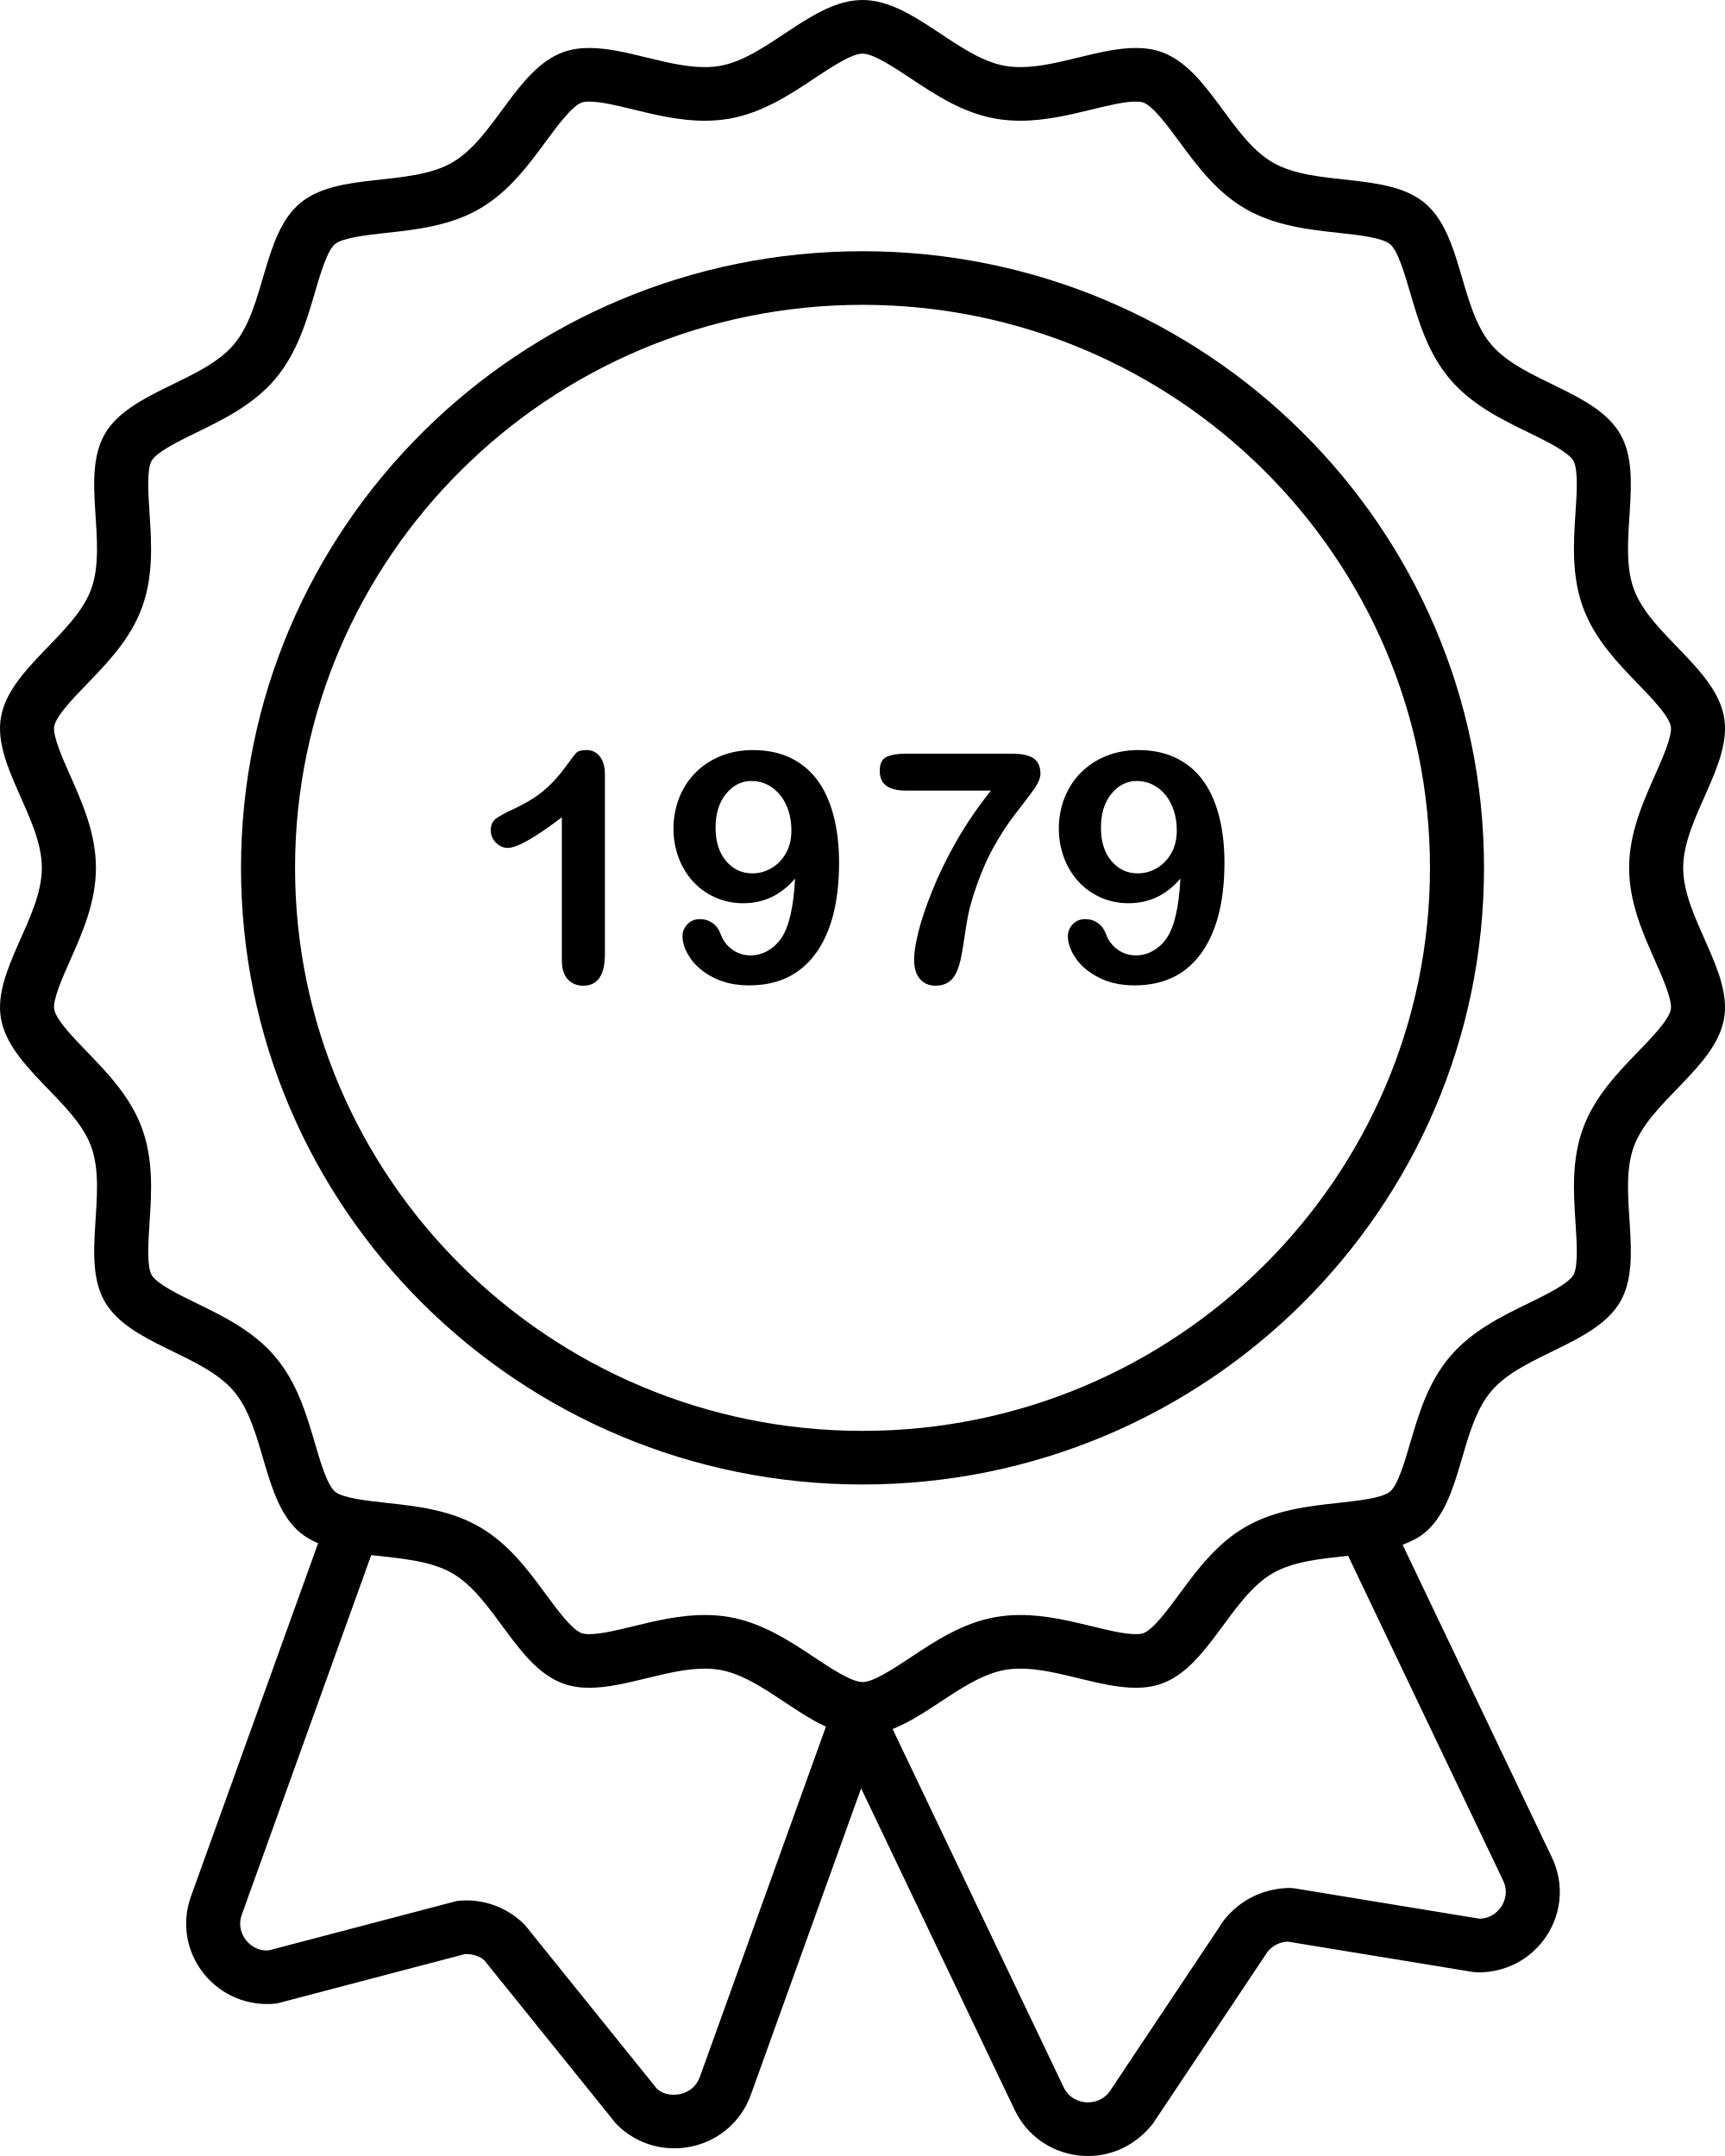
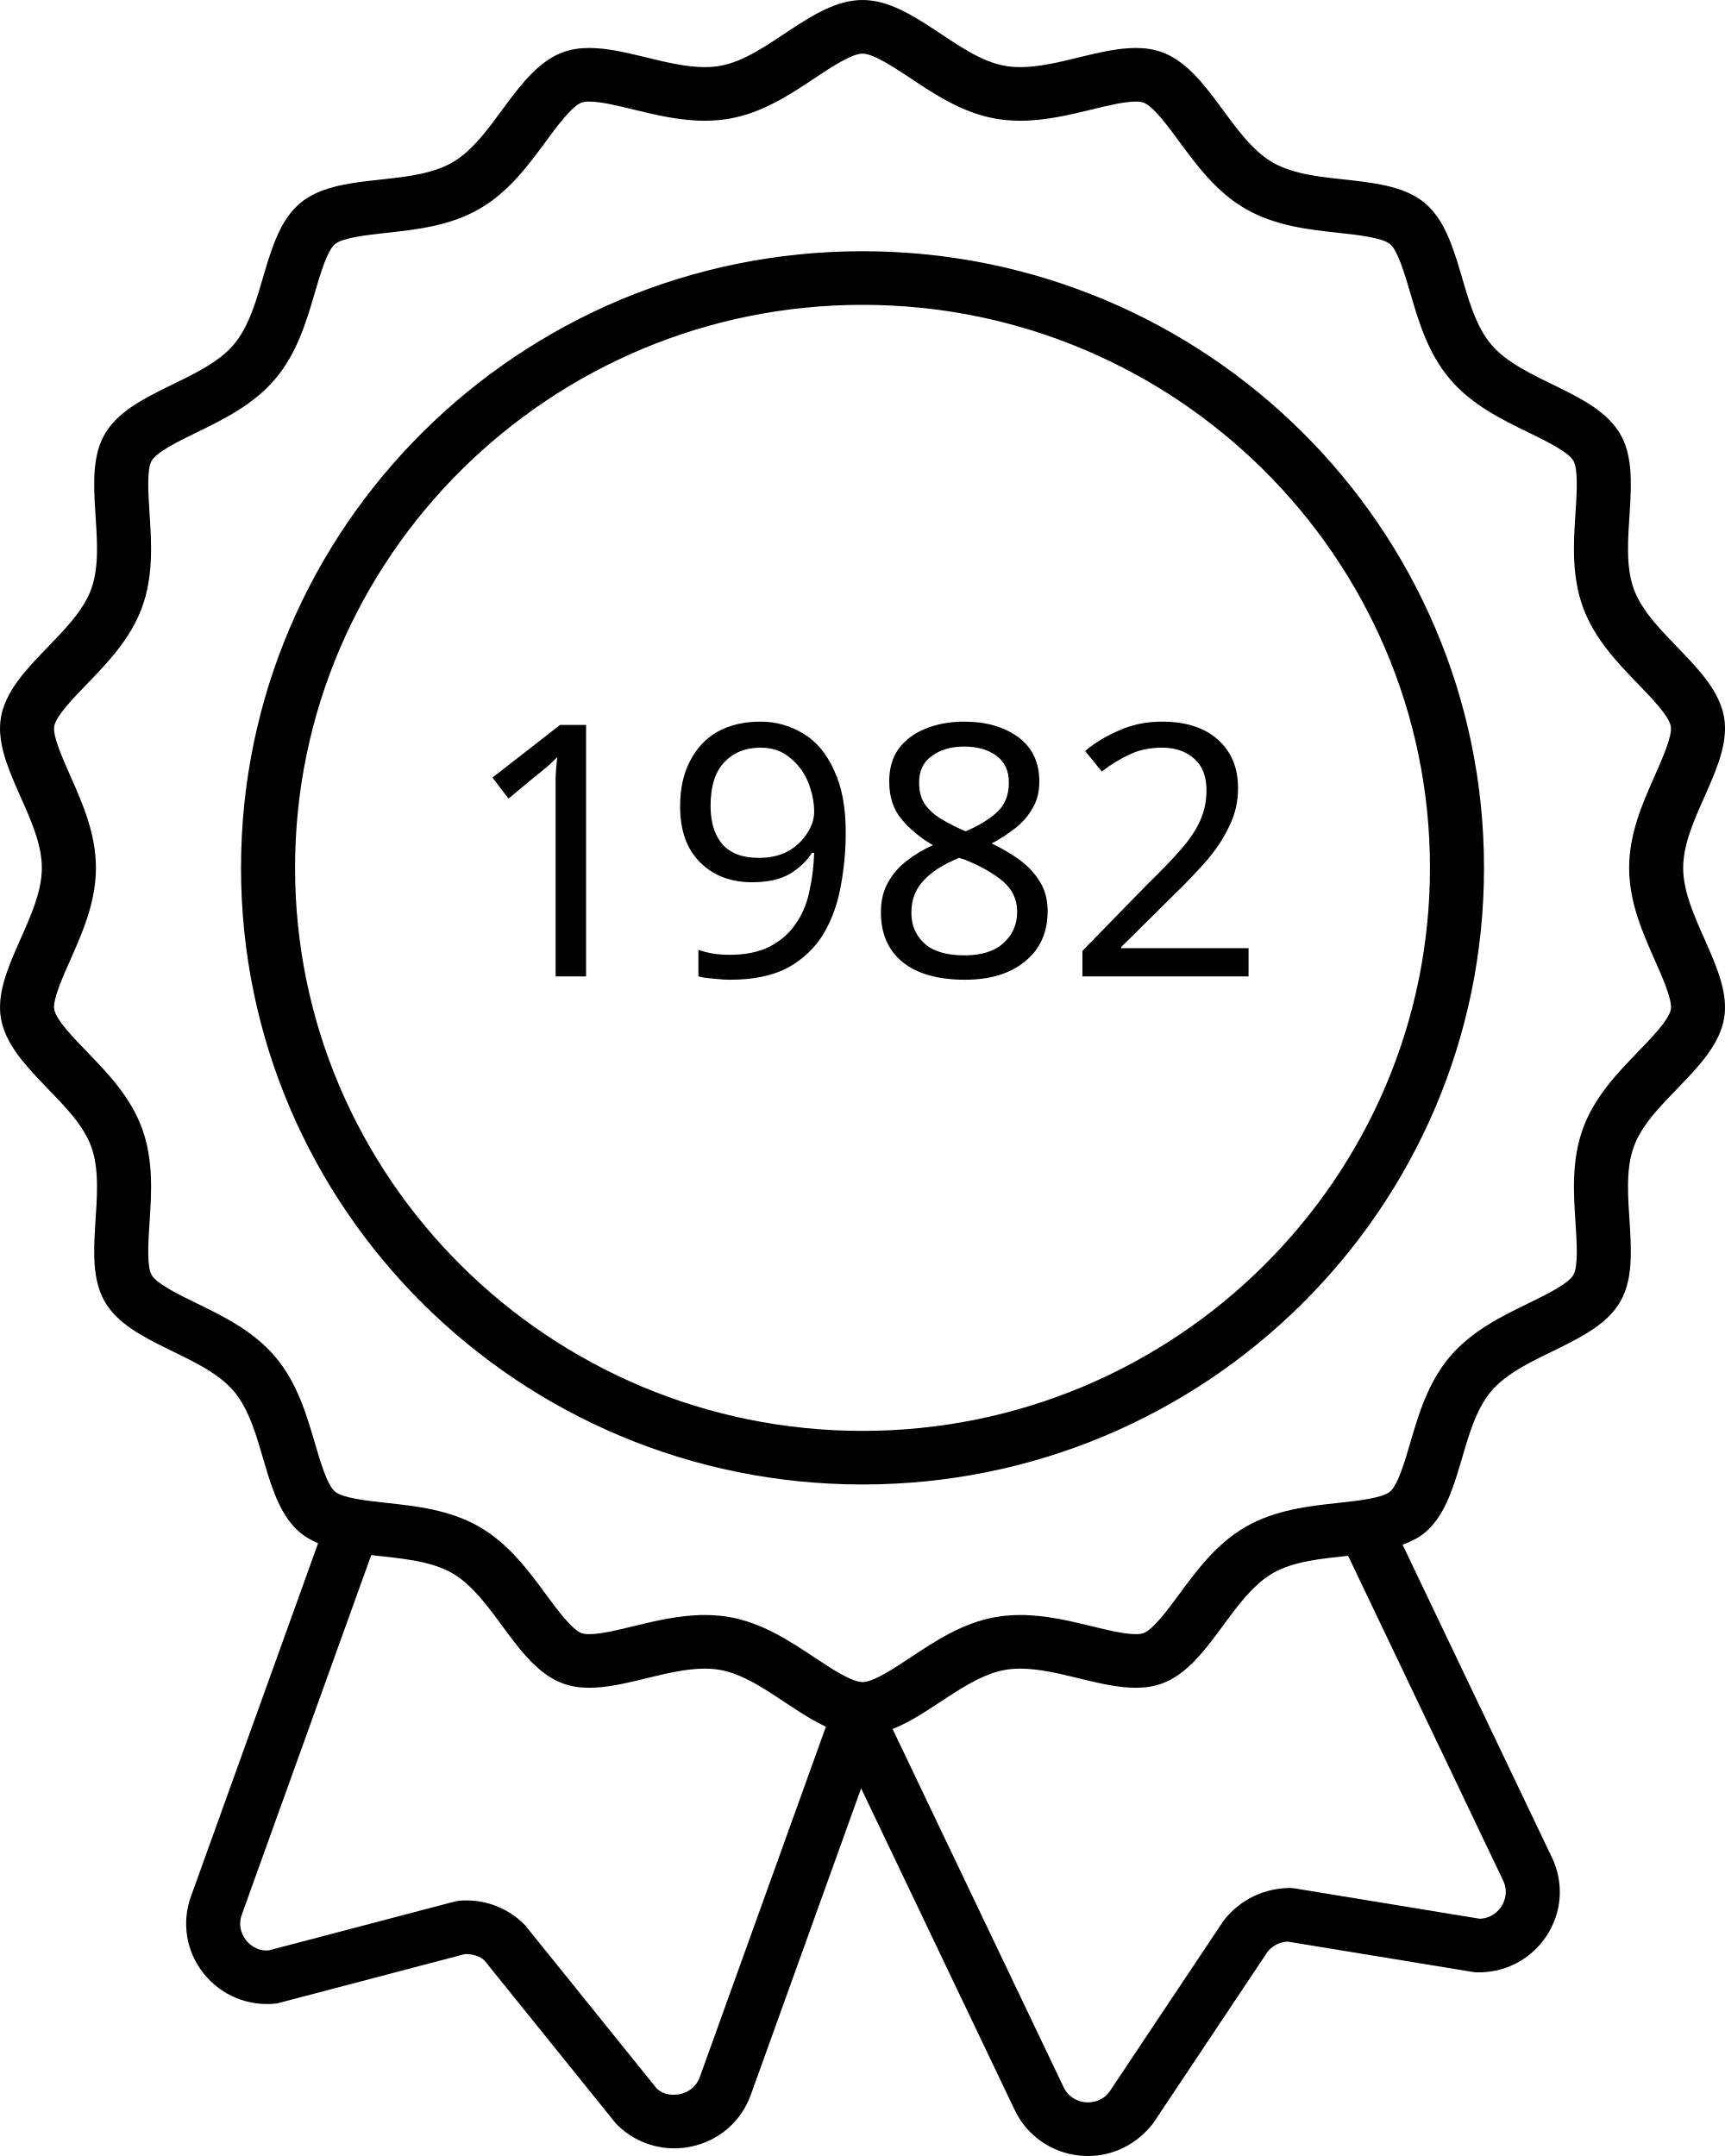
- <svg xmlns="http://www.w3.org/2000/svg" width="64px" height="80px" viewBox="0 0 64 80" version="1.1">
-   <g id="Page-1" stroke="none" stroke-width="1" fill="none" fill-rule="evenodd">
-     <g id="Group-8" fill="#000000">
-       <path d="M32,53.094 C20.391,53.094 10.947,43.722 10.947,32.202 C10.947,20.683 20.391,11.311 32,11.311 C43.608,11.311 53.054,20.683 53.054,32.202 C53.054,43.722 43.608,53.094 32,53.094 M32,9.322 C19.265,9.322 8.942,19.566 8.942,32.202 C8.942,44.839 19.265,55.083 32,55.083 C44.734,55.083 55.059,44.839 55.059,32.202 C55.059,19.566 44.734,9.322 32,9.322" id="Fill-1" />
-       <path d="M61.398,35.632 C61.674,36.253 62.051,37.103 61.99,37.452 C61.921,37.839 61.284,38.499 60.771,39.029 C60.017,39.809 59.163,40.693 58.735,41.859 C58.3,43.044 58.381,44.28 58.454,45.371 C58.501,46.093 58.56,46.992 58.374,47.31 C58.182,47.64 57.361,48.04 56.701,48.362 C55.716,48.841 54.602,49.385 53.791,50.343 C52.977,51.304 52.629,52.491 52.322,53.538 C52.118,54.236 51.863,55.106 51.572,55.348 C51.284,55.588 50.379,55.687 49.652,55.766 C48.559,55.885 47.319,56.021 46.221,56.651 C45.134,57.275 44.404,58.268 43.759,59.143 C43.324,59.734 42.783,60.47 42.417,60.602 C42.356,60.624 42.256,60.636 42.137,60.636 C41.707,60.636 41.117,60.492 40.492,60.34 C39.694,60.146 38.789,59.926 37.858,59.926 C37.542,59.926 37.235,59.951 36.944,60.002 C35.717,60.215 34.695,60.895 33.792,61.494 C33.175,61.904 32.408,62.413 32.003,62.415 C31.999,62.415 31.994,62.413 31.989,62.413 C31.583,62.405 30.822,61.902 30.209,61.494 C29.306,60.895 28.283,60.215 27.057,60.002 C26.766,59.951 26.459,59.926 26.143,59.926 C25.212,59.926 24.308,60.146 23.509,60.34 C22.884,60.492 22.294,60.636 21.864,60.636 C21.703,60.636 21.62,60.614 21.584,60.602 C21.219,60.47 20.677,59.735 20.242,59.143 C19.598,58.268 18.867,57.276 17.78,56.651 C16.682,56.021 15.443,55.886 14.35,55.767 C13.623,55.687 12.718,55.589 12.43,55.349 C12.139,55.106 11.884,54.237 11.68,53.538 C11.373,52.491 11.025,51.305 10.211,50.344 C9.4,49.385 8.285,48.842 7.301,48.362 C6.641,48.041 5.82,47.641 5.627,47.311 C5.441,46.992 5.501,46.093 5.548,45.371 C5.62,44.28 5.701,43.045 5.266,41.859 C4.838,40.693 3.983,39.809 3.23,39.029 C2.717,38.499 2.079,37.839 2.011,37.452 C1.949,37.103 2.327,36.253 2.603,35.632 C3.051,34.623 3.559,33.481 3.559,32.203 C3.559,30.925 3.051,29.782 2.603,28.774 C2.327,28.153 1.949,27.303 2.011,26.954 C2.079,26.567 2.717,25.907 3.23,25.377 C3.983,24.597 4.838,23.713 5.266,22.547 C5.701,21.361 5.619,20.125 5.548,19.034 C5.501,18.312 5.441,17.414 5.627,17.095 C5.819,16.766 6.641,16.365 7.3,16.044 C8.284,15.564 9.399,15.021 10.21,14.063 C11.024,13.101 11.372,11.915 11.679,10.868 C11.883,10.17 12.138,9.3 12.429,9.058 C12.717,8.818 13.622,8.719 14.349,8.639 C15.442,8.52 16.682,8.385 17.779,7.755 C18.866,7.131 19.597,6.138 20.242,5.262 C20.677,4.672 21.219,3.936 21.584,3.804 C21.645,3.782 21.745,3.77 21.864,3.77 C22.294,3.77 22.885,3.913 23.509,4.066 C24.308,4.26 25.212,4.48 26.144,4.48 C26.459,4.48 26.767,4.454 27.057,4.404 C28.283,4.191 29.307,3.511 30.21,2.911 C30.827,2.501 31.596,1.99 32.001,1.99 C32.405,1.99 33.174,2.501 33.792,2.911 C34.695,3.511 35.718,4.191 36.945,4.404 C37.235,4.454 37.543,4.48 37.858,4.48 C38.789,4.48 39.694,4.26 40.492,4.066 C41.117,3.913 41.707,3.77 42.137,3.77 C42.298,3.77 42.381,3.791 42.418,3.804 C42.782,3.936 43.324,4.671 43.758,5.262 C44.403,6.138 45.134,7.131 46.221,7.755 C47.319,8.384 48.558,8.52 49.652,8.639 C50.378,8.718 51.283,8.817 51.571,9.057 C51.862,9.299 52.117,10.169 52.322,10.867 C52.628,11.914 52.976,13.1 53.79,14.062 C54.601,15.02 55.716,15.564 56.701,16.043 C57.36,16.365 58.181,16.765 58.374,17.094 C58.559,17.414 58.501,18.312 58.453,19.034 C58.381,20.125 58.3,21.361 58.735,22.547 C59.163,23.713 60.017,24.597 60.771,25.377 C61.284,25.907 61.921,26.567 61.99,26.954 C62.051,27.303 61.674,28.153 61.398,28.774 C60.951,29.782 60.443,30.925 60.443,32.203 C60.443,33.481 60.951,34.624 61.398,35.632 L61.398,35.632 Z M55.767,69.776 C55.983,70.228 55.794,70.602 55.703,70.743 C55.614,70.877 55.366,71.181 54.9,71.196 L48.022,70.068 L47.879,70.054 C46.93,70.058 46.03,70.461 45.401,71.261 L41.154,77.629 C40.842,78.023 40.417,78.021 40.254,78.004 C40.086,77.986 39.674,77.894 39.459,77.441 L33.117,64.157 C34.543,63.594 35.878,62.207 37.291,61.962 C37.475,61.929 37.665,61.916 37.858,61.916 C39.23,61.916 40.787,62.626 42.137,62.626 C42.474,62.626 42.797,62.582 43.103,62.471 C44.836,61.845 45.651,59.277 47.226,58.373 C47.995,57.931 49.012,57.839 50.016,57.728 L55.767,69.776 Z M25.966,77.065 C25.796,77.536 25.396,77.668 25.231,77.703 C25.067,77.736 24.647,77.78 24.357,77.486 L19.481,71.436 C18.83,70.761 17.882,70.423 16.948,70.538 L9.977,72.369 C9.515,72.411 9.234,72.123 9.133,71.998 C9.028,71.868 8.802,71.513 8.972,71.042 L13.773,57.703 C14.844,57.826 15.952,57.901 16.776,58.373 C18.35,59.278 19.166,61.846 20.898,62.471 C21.203,62.582 21.527,62.626 21.864,62.626 C23.215,62.626 24.771,61.916 26.143,61.916 C26.336,61.916 26.526,61.929 26.71,61.962 C28.043,62.193 29.307,63.455 30.643,64.069 L25.966,77.065 Z M63.965,26.611 C63.645,24.8 61.239,23.555 60.62,21.866 C59.989,20.148 61.02,17.661 60.109,16.098 C59.189,14.521 56.5,14.169 55.325,12.782 C54.148,11.391 54.262,8.702 52.861,7.533 C51.462,6.368 48.815,6.945 47.225,6.032 C45.651,5.128 44.835,2.56 43.103,1.934 C42.798,1.824 42.474,1.78 42.137,1.78 C40.787,1.78 39.23,2.49 37.858,2.49 C37.665,2.49 37.475,2.476 37.291,2.444 C35.516,2.136 33.864,0 32.001,0 C30.137,0 28.485,2.136 26.711,2.444 C26.526,2.476 26.336,2.49 26.144,2.49 C24.771,2.49 23.215,1.78 21.864,1.78 C21.527,1.78 21.203,1.824 20.898,1.934 C19.166,2.56 18.35,5.129 16.775,6.032 C15.186,6.945 12.538,6.369 11.14,7.534 C9.738,8.702 9.853,11.392 8.675,12.783 C7.501,14.17 4.811,14.522 3.892,16.099 C2.981,17.661 4.012,20.148 3.381,21.866 C2.762,23.555 0.356,24.8 0.036,26.611 C-0.275,28.371 1.553,30.354 1.553,32.203 C1.553,34.052 -0.275,36.035 0.036,37.795 C0.356,39.606 2.762,40.851 3.381,42.539 C4.012,44.258 2.981,46.745 3.892,48.307 C4.812,49.885 7.502,50.236 8.676,51.624 C9.854,53.015 9.738,55.704 11.14,56.872 C11.337,57.036 11.562,57.159 11.802,57.263 L7.083,70.373 C6.731,71.354 6.911,72.426 7.566,73.24 C8.222,74.053 9.232,74.465 10.278,74.339 L17.247,72.508 C17.548,72.496 17.827,72.598 17.974,72.745 L22.851,78.795 C23.427,79.391 24.204,79.715 25.013,79.715 C25.225,79.715 25.439,79.694 25.651,79.649 C26.678,79.431 27.501,78.715 27.855,77.734 L31.949,66.358 L37.647,78.293 C38.096,79.235 38.988,79.866 40.032,79.982 C40.144,79.994 40.257,80 40.37,80 C41.29,80 42.161,79.58 42.779,78.792 L47.026,72.425 C47.208,72.195 47.485,72.055 47.777,72.045 L54.655,73.173 L54.796,73.186 C55.847,73.207 56.814,72.699 57.385,71.824 C57.956,70.95 58.029,69.866 57.579,68.924 L52.039,57.319 C52.338,57.206 52.623,57.07 52.862,56.872 C54.263,55.703 54.148,53.014 55.326,51.623 C56.5,50.236 59.19,49.884 60.11,48.307 C61.02,46.744 59.989,44.258 60.62,42.539 C61.239,40.851 63.645,39.606 63.965,37.796 C64.276,36.035 62.448,34.052 62.448,32.203 C62.448,30.354 64.276,28.371 63.965,26.611 L63.965,26.611 Z" id="Fill-3" />
-       <path d="M21.756,27.831 C21.572,27.831 21.446,27.866 21.38,27.936 C21.313,28.006 21.171,28.192 20.951,28.496 C20.732,28.798 20.48,29.072 20.196,29.317 C19.912,29.562 19.533,29.795 19.06,30.017 C18.742,30.164 18.521,30.285 18.396,30.378 C18.271,30.472 18.208,30.617 18.208,30.815 C18.208,30.986 18.272,31.137 18.399,31.267 C18.526,31.397 18.672,31.462 18.837,31.462 C19.181,31.462 19.851,31.083 20.845,30.326 L20.845,35.63 C20.845,35.941 20.918,36.176 21.063,36.335 C21.208,36.495 21.4,36.575 21.638,36.575 C22.175,36.575 22.443,36.184 22.443,35.403 L22.443,28.728 C22.443,28.449 22.381,28.229 22.255,28.07 C22.13,27.911 21.964,27.831 21.756,27.831" id="Fill-4" />
-       <path d="M29.154,31.667 C29.015,31.908 28.835,32.091 28.613,32.218 C28.392,32.344 28.16,32.407 27.918,32.407 C27.522,32.407 27.195,32.254 26.937,31.947 C26.678,31.64 26.549,31.228 26.549,30.711 C26.549,30.19 26.678,29.771 26.937,29.455 C27.195,29.138 27.51,28.979 27.882,28.979 C28.098,28.979 28.297,29.026 28.479,29.12 C28.66,29.213 28.817,29.341 28.948,29.504 C29.08,29.667 29.181,29.861 29.254,30.084 C29.326,30.308 29.362,30.552 29.362,30.816 C29.362,31.142 29.293,31.426 29.154,31.667 M30.291,28.901 C30.02,28.553 29.688,28.288 29.292,28.105 C28.897,27.923 28.446,27.832 27.941,27.832 C27.502,27.832 27.102,27.905 26.74,28.053 C26.378,28.201 26.065,28.407 25.803,28.671 C25.54,28.935 25.339,29.247 25.198,29.606 C25.057,29.966 24.986,30.346 24.986,30.746 C24.986,31.119 25.049,31.476 25.174,31.815 C25.3,32.156 25.479,32.453 25.712,32.708 C25.945,32.962 26.221,33.16 26.54,33.302 C26.859,33.444 27.203,33.515 27.571,33.515 C27.959,33.515 28.312,33.438 28.631,33.285 C28.95,33.131 29.239,32.903 29.498,32.6 C29.443,33.653 29.275,34.387 28.992,34.803 C28.851,35.009 28.681,35.168 28.482,35.281 C28.281,35.394 28.07,35.45 27.847,35.45 C27.596,35.45 27.371,35.379 27.172,35.237 C26.972,35.095 26.829,34.908 26.743,34.675 C26.672,34.484 26.569,34.341 26.431,34.246 C26.294,34.151 26.139,34.104 25.967,34.104 C25.779,34.104 25.625,34.167 25.503,34.296 C25.382,34.424 25.321,34.57 25.321,34.733 C25.321,34.997 25.419,35.272 25.615,35.558 C25.811,35.843 26.096,36.083 26.472,36.275 C26.848,36.467 27.291,36.563 27.8,36.563 C28.317,36.563 28.779,36.469 29.186,36.281 C29.593,36.092 29.943,35.805 30.235,35.418 C30.527,35.031 30.749,34.553 30.902,33.984 C31.054,33.415 31.131,32.757 31.131,32.011 C31.131,31.342 31.058,30.744 30.913,30.215 C30.768,29.687 30.561,29.249 30.291,28.901" id="Fill-5" />
-       <path d="M37.533,27.965 L33.621,27.965 C33.311,27.965 33.071,28.004 32.899,28.082 C32.727,28.159 32.64,28.332 32.64,28.6 C32.64,28.853 32.721,29.039 32.884,29.157 C33.047,29.276 33.292,29.335 33.621,29.335 L36.763,29.335 C36.27,29.957 35.845,30.581 35.486,31.209 C35.128,31.837 34.829,32.448 34.591,33.045 C34.351,33.642 34.179,34.153 34.073,34.581 C33.968,35.008 33.915,35.347 33.915,35.595 C33.915,35.918 33.987,36.162 34.132,36.327 C34.277,36.492 34.469,36.575 34.708,36.575 C34.959,36.575 35.159,36.498 35.309,36.344 C35.461,36.191 35.577,35.916 35.659,35.52 C35.694,35.349 35.736,35.102 35.783,34.779 C35.83,34.457 35.873,34.194 35.912,33.992 C35.951,33.79 36.017,33.536 36.112,33.229 C36.335,32.533 36.581,31.944 36.848,31.463 C37.117,30.981 37.378,30.577 37.63,30.253 C37.883,29.928 38.108,29.632 38.305,29.364 C38.504,29.096 38.602,28.881 38.602,28.717 C38.602,28.449 38.518,28.257 38.349,28.14 C38.181,28.024 37.909,27.965 37.533,27.965" id="Fill-6" />
-       <path d="M43.452,31.667 C43.312,31.908 43.133,32.091 42.911,32.218 C42.69,32.344 42.458,32.407 42.215,32.407 C41.819,32.407 41.492,32.254 41.234,31.947 C40.975,31.64 40.847,31.228 40.847,30.711 C40.847,30.19 40.975,29.771 41.234,29.455 C41.492,29.138 41.807,28.979 42.18,28.979 C42.395,28.979 42.594,29.026 42.776,29.12 C42.958,29.213 43.115,29.341 43.246,29.504 C43.377,29.667 43.479,29.861 43.552,30.084 C43.624,30.308 43.66,30.552 43.66,30.816 C43.66,31.142 43.591,31.426 43.452,31.667 M44.588,28.901 C44.318,28.553 43.985,28.288 43.59,28.105 C43.194,27.923 42.744,27.832 42.238,27.832 C41.8,27.832 41.399,27.905 41.037,28.053 C40.675,28.201 40.363,28.407 40.1,28.671 C39.838,28.935 39.637,29.247 39.495,29.606 C39.354,29.966 39.284,30.346 39.284,30.746 C39.284,31.119 39.347,31.476 39.472,31.815 C39.598,32.156 39.776,32.453 40.01,32.708 C40.242,32.962 40.518,33.16 40.838,33.302 C41.157,33.444 41.5,33.515 41.868,33.515 C42.256,33.515 42.609,33.438 42.929,33.285 C43.248,33.131 43.537,32.903 43.795,32.6 C43.74,33.653 43.572,34.387 43.29,34.803 C43.149,35.009 42.978,35.168 42.779,35.281 C42.579,35.394 42.368,35.45 42.144,35.45 C41.893,35.45 41.669,35.379 41.469,35.237 C41.269,35.095 41.127,34.908 41.04,34.675 C40.97,34.484 40.866,34.341 40.728,34.246 C40.592,34.151 40.437,34.104 40.264,34.104 C40.077,34.104 39.922,34.167 39.801,34.296 C39.68,34.424 39.619,34.57 39.619,34.733 C39.619,34.997 39.717,35.272 39.912,35.558 C40.108,35.843 40.394,36.083 40.77,36.275 C41.146,36.467 41.589,36.563 42.098,36.563 C42.614,36.563 43.077,36.469 43.484,36.281 C43.891,36.092 44.241,35.805 44.532,35.418 C44.824,35.031 45.047,34.553 45.199,33.984 C45.351,33.415 45.429,32.757 45.429,32.011 C45.429,31.342 45.355,30.744 45.211,30.215 C45.066,29.687 44.858,29.249 44.588,28.901" id="Fill-7" />
+ <svg xmlns="http://www.w3.org/2000/svg" width="100%" height="100%" viewBox="0 0 64 80" version="1.1" xml:space="preserve" style="fill-rule:evenodd;clip-rule:evenodd;stroke-linejoin:round;stroke-miterlimit:2;">
+   <g id="Page-1">
+     <g id="Group-8">
+       <path id="Fill-1" d="M32,53.094C20.391,53.094 10.947,43.722 10.947,32.202C10.947,20.683 20.391,11.311 32,11.311C43.608,11.311 53.054,20.683 53.054,32.202C53.054,43.722 43.608,53.094 32,53.094M32,9.322C19.265,9.322 8.942,19.566 8.942,32.202C8.942,44.839 19.265,55.083 32,55.083C44.734,55.083 55.059,44.839 55.059,32.202C55.059,19.566 44.734,9.322 32,9.322" />
+       <path id="Fill-3" d="M61.398,35.632C61.674,36.253 62.051,37.103 61.99,37.452C61.921,37.839 61.284,38.499 60.771,39.029C60.017,39.809 59.163,40.693 58.735,41.859C58.3,43.044 58.381,44.28 58.454,45.371C58.501,46.093 58.56,46.992 58.374,47.31C58.182,47.64 57.361,48.04 56.701,48.362C55.716,48.841 54.602,49.385 53.791,50.343C52.977,51.304 52.629,52.491 52.322,53.538C52.118,54.236 51.863,55.106 51.572,55.348C51.284,55.588 50.379,55.687 49.652,55.766C48.559,55.885 47.319,56.021 46.221,56.651C45.134,57.275 44.404,58.268 43.759,59.143C43.324,59.734 42.783,60.47 42.417,60.602C42.356,60.624 42.256,60.636 42.137,60.636C41.707,60.636 41.117,60.492 40.492,60.34C39.694,60.146 38.789,59.926 37.858,59.926C37.542,59.926 37.235,59.951 36.944,60.002C35.717,60.215 34.695,60.895 33.792,61.494C33.175,61.904 32.408,62.413 32.003,62.415C31.999,62.415 31.994,62.413 31.989,62.413C31.583,62.405 30.822,61.902 30.209,61.494C29.306,60.895 28.283,60.215 27.057,60.002C26.766,59.951 26.459,59.926 26.143,59.926C25.212,59.926 24.308,60.146 23.509,60.34C22.884,60.492 22.294,60.636 21.864,60.636C21.703,60.636 21.62,60.614 21.584,60.602C21.219,60.47 20.677,59.735 20.242,59.143C19.598,58.268 18.867,57.276 17.78,56.651C16.682,56.021 15.443,55.886 14.35,55.767C13.623,55.687 12.718,55.589 12.43,55.349C12.139,55.106 11.884,54.237 11.68,53.538C11.373,52.491 11.025,51.305 10.211,50.344C9.4,49.385 8.285,48.842 7.301,48.362C6.641,48.041 5.82,47.641 5.627,47.311C5.441,46.992 5.501,46.093 5.548,45.371C5.62,44.28 5.701,43.045 5.266,41.859C4.838,40.693 3.983,39.809 3.23,39.029C2.717,38.499 2.079,37.839 2.011,37.452C1.949,37.103 2.327,36.253 2.603,35.632C3.051,34.623 3.559,33.481 3.559,32.203C3.559,30.925 3.051,29.782 2.603,28.774C2.327,28.153 1.949,27.303 2.011,26.954C2.079,26.567 2.717,25.907 3.23,25.377C3.983,24.597 4.838,23.713 5.266,22.547C5.701,21.361 5.619,20.125 5.548,19.034C5.501,18.312 5.441,17.414 5.627,17.095C5.819,16.766 6.641,16.365 7.3,16.044C8.284,15.564 9.399,15.021 10.21,14.063C11.024,13.101 11.372,11.915 11.679,10.868C11.883,10.17 12.138,9.3 12.429,9.058C12.717,8.818 13.622,8.719 14.349,8.639C15.442,8.52 16.682,8.385 17.779,7.755C18.866,7.131 19.597,6.138 20.242,5.262C20.677,4.672 21.219,3.936 21.584,3.804C21.645,3.782 21.745,3.77 21.864,3.77C22.294,3.77 22.885,3.913 23.509,4.066C24.308,4.26 25.212,4.48 26.144,4.48C26.459,4.48 26.767,4.454 27.057,4.404C28.283,4.191 29.307,3.511 30.21,2.911C30.827,2.501 31.596,1.99 32.001,1.99C32.405,1.99 33.174,2.501 33.792,2.911C34.695,3.511 35.718,4.191 36.945,4.404C37.235,4.454 37.543,4.48 37.858,4.48C38.789,4.48 39.694,4.26 40.492,4.066C41.117,3.913 41.707,3.77 42.137,3.77C42.298,3.77 42.381,3.791 42.418,3.804C42.782,3.936 43.324,4.671 43.758,5.262C44.403,6.138 45.134,7.131 46.221,7.755C47.319,8.384 48.558,8.52 49.652,8.639C50.378,8.718 51.283,8.817 51.571,9.057C51.862,9.299 52.117,10.169 52.322,10.867C52.628,11.914 52.976,13.1 53.79,14.062C54.601,15.02 55.716,15.564 56.701,16.043C57.36,16.365 58.181,16.765 58.374,17.094C58.559,17.414 58.501,18.312 58.453,19.034C58.381,20.125 58.3,21.361 58.735,22.547C59.163,23.713 60.017,24.597 60.771,25.377C61.284,25.907 61.921,26.567 61.99,26.954C62.051,27.303 61.674,28.153 61.398,28.774C60.951,29.782 60.443,30.925 60.443,32.203C60.443,33.481 60.951,34.624 61.398,35.632ZM55.767,69.776C55.983,70.228 55.794,70.602 55.703,70.743C55.614,70.877 55.366,71.181 54.9,71.196L48.022,70.068L47.879,70.054C46.93,70.058 46.03,70.461 45.401,71.261L41.154,77.629C40.842,78.023 40.417,78.021 40.254,78.004C40.086,77.986 39.674,77.894 39.459,77.441L33.117,64.157C34.543,63.594 35.878,62.207 37.291,61.962C37.475,61.929 37.665,61.916 37.858,61.916C39.23,61.916 40.787,62.626 42.137,62.626C42.474,62.626 42.797,62.582 43.103,62.471C44.836,61.845 45.651,59.277 47.226,58.373C47.995,57.931 49.012,57.839 50.016,57.728L55.767,69.776ZM25.966,77.065C25.796,77.536 25.396,77.668 25.231,77.703C25.067,77.736 24.647,77.78 24.357,77.486L19.481,71.436C18.83,70.761 17.882,70.423 16.948,70.538L9.977,72.369C9.515,72.411 9.234,72.123 9.133,71.998C9.028,71.868 8.802,71.513 8.972,71.042L13.773,57.703C14.844,57.826 15.952,57.901 16.776,58.373C18.35,59.278 19.166,61.846 20.898,62.471C21.203,62.582 21.527,62.626 21.864,62.626C23.215,62.626 24.771,61.916 26.143,61.916C26.336,61.916 26.526,61.929 26.71,61.962C28.043,62.193 29.307,63.455 30.643,64.069L25.966,77.065ZM63.965,26.611C63.645,24.8 61.239,23.555 60.62,21.866C59.989,20.148 61.02,17.661 60.109,16.098C59.189,14.521 56.5,14.169 55.325,12.782C54.148,11.391 54.262,8.702 52.861,7.533C51.462,6.368 48.815,6.945 47.225,6.032C45.651,5.128 44.835,2.56 43.103,1.934C42.798,1.824 42.474,1.78 42.137,1.78C40.787,1.78 39.23,2.49 37.858,2.49C37.665,2.49 37.475,2.476 37.291,2.444C35.516,2.136 33.864,0 32.001,0C30.137,0 28.485,2.136 26.711,2.444C26.526,2.476 26.336,2.49 26.144,2.49C24.771,2.49 23.215,1.78 21.864,1.78C21.527,1.78 21.203,1.824 20.898,1.934C19.166,2.56 18.35,5.129 16.775,6.032C15.186,6.945 12.538,6.369 11.14,7.534C9.738,8.702 9.853,11.392 8.675,12.783C7.501,14.17 4.811,14.522 3.892,16.099C2.981,17.661 4.012,20.148 3.381,21.866C2.762,23.555 0.356,24.8 0.036,26.611C-0.275,28.371 1.553,30.354 1.553,32.203C1.553,34.052 -0.275,36.035 0.036,37.795C0.356,39.606 2.762,40.851 3.381,42.539C4.012,44.258 2.981,46.745 3.892,48.307C4.812,49.885 7.502,50.236 8.676,51.624C9.854,53.015 9.738,55.704 11.14,56.872C11.337,57.036 11.562,57.159 11.802,57.263L7.083,70.373C6.731,71.354 6.911,72.426 7.566,73.24C8.222,74.053 9.232,74.465 10.278,74.339L17.247,72.508C17.548,72.496 17.827,72.598 17.974,72.745L22.851,78.795C23.427,79.391 24.204,79.715 25.013,79.715C25.225,79.715 25.439,79.694 25.651,79.649C26.678,79.431 27.501,78.715 27.855,77.734L31.949,66.358L37.647,78.293C38.096,79.235 38.988,79.866 40.032,79.982C40.144,79.994 40.257,80 40.37,80C41.29,80 42.161,79.58 42.779,78.792L47.026,72.425C47.208,72.195 47.485,72.055 47.777,72.045L54.655,73.173L54.796,73.186C55.847,73.207 56.814,72.699 57.385,71.824C57.956,70.95 58.029,69.866 57.579,68.924L52.039,57.319C52.338,57.206 52.623,57.07 52.862,56.872C54.263,55.703 54.148,53.014 55.326,51.623C56.5,50.236 59.19,49.884 60.11,48.307C61.02,46.744 59.989,44.258 60.62,42.539C61.239,40.851 63.645,39.606 63.965,37.796C64.276,36.035 62.448,34.052 62.448,32.203C62.448,30.354 64.276,28.371 63.965,26.611Z" />
+     </g>
+     <g transform="matrix(1.31529,0,0,1.31529,-4.78233,-8.86971)">
+       <g transform="matrix(9.93492,0,0,9.93492,38.5421,34.2888)">
+             </g>
+       <text x="16.636px" y="34.289px" style="font-family:'Montserrat-Medium', 'Montserrat';font-weight:500;font-size:9.935px;">1982</text>
    </g>
  </g>
</svg>
